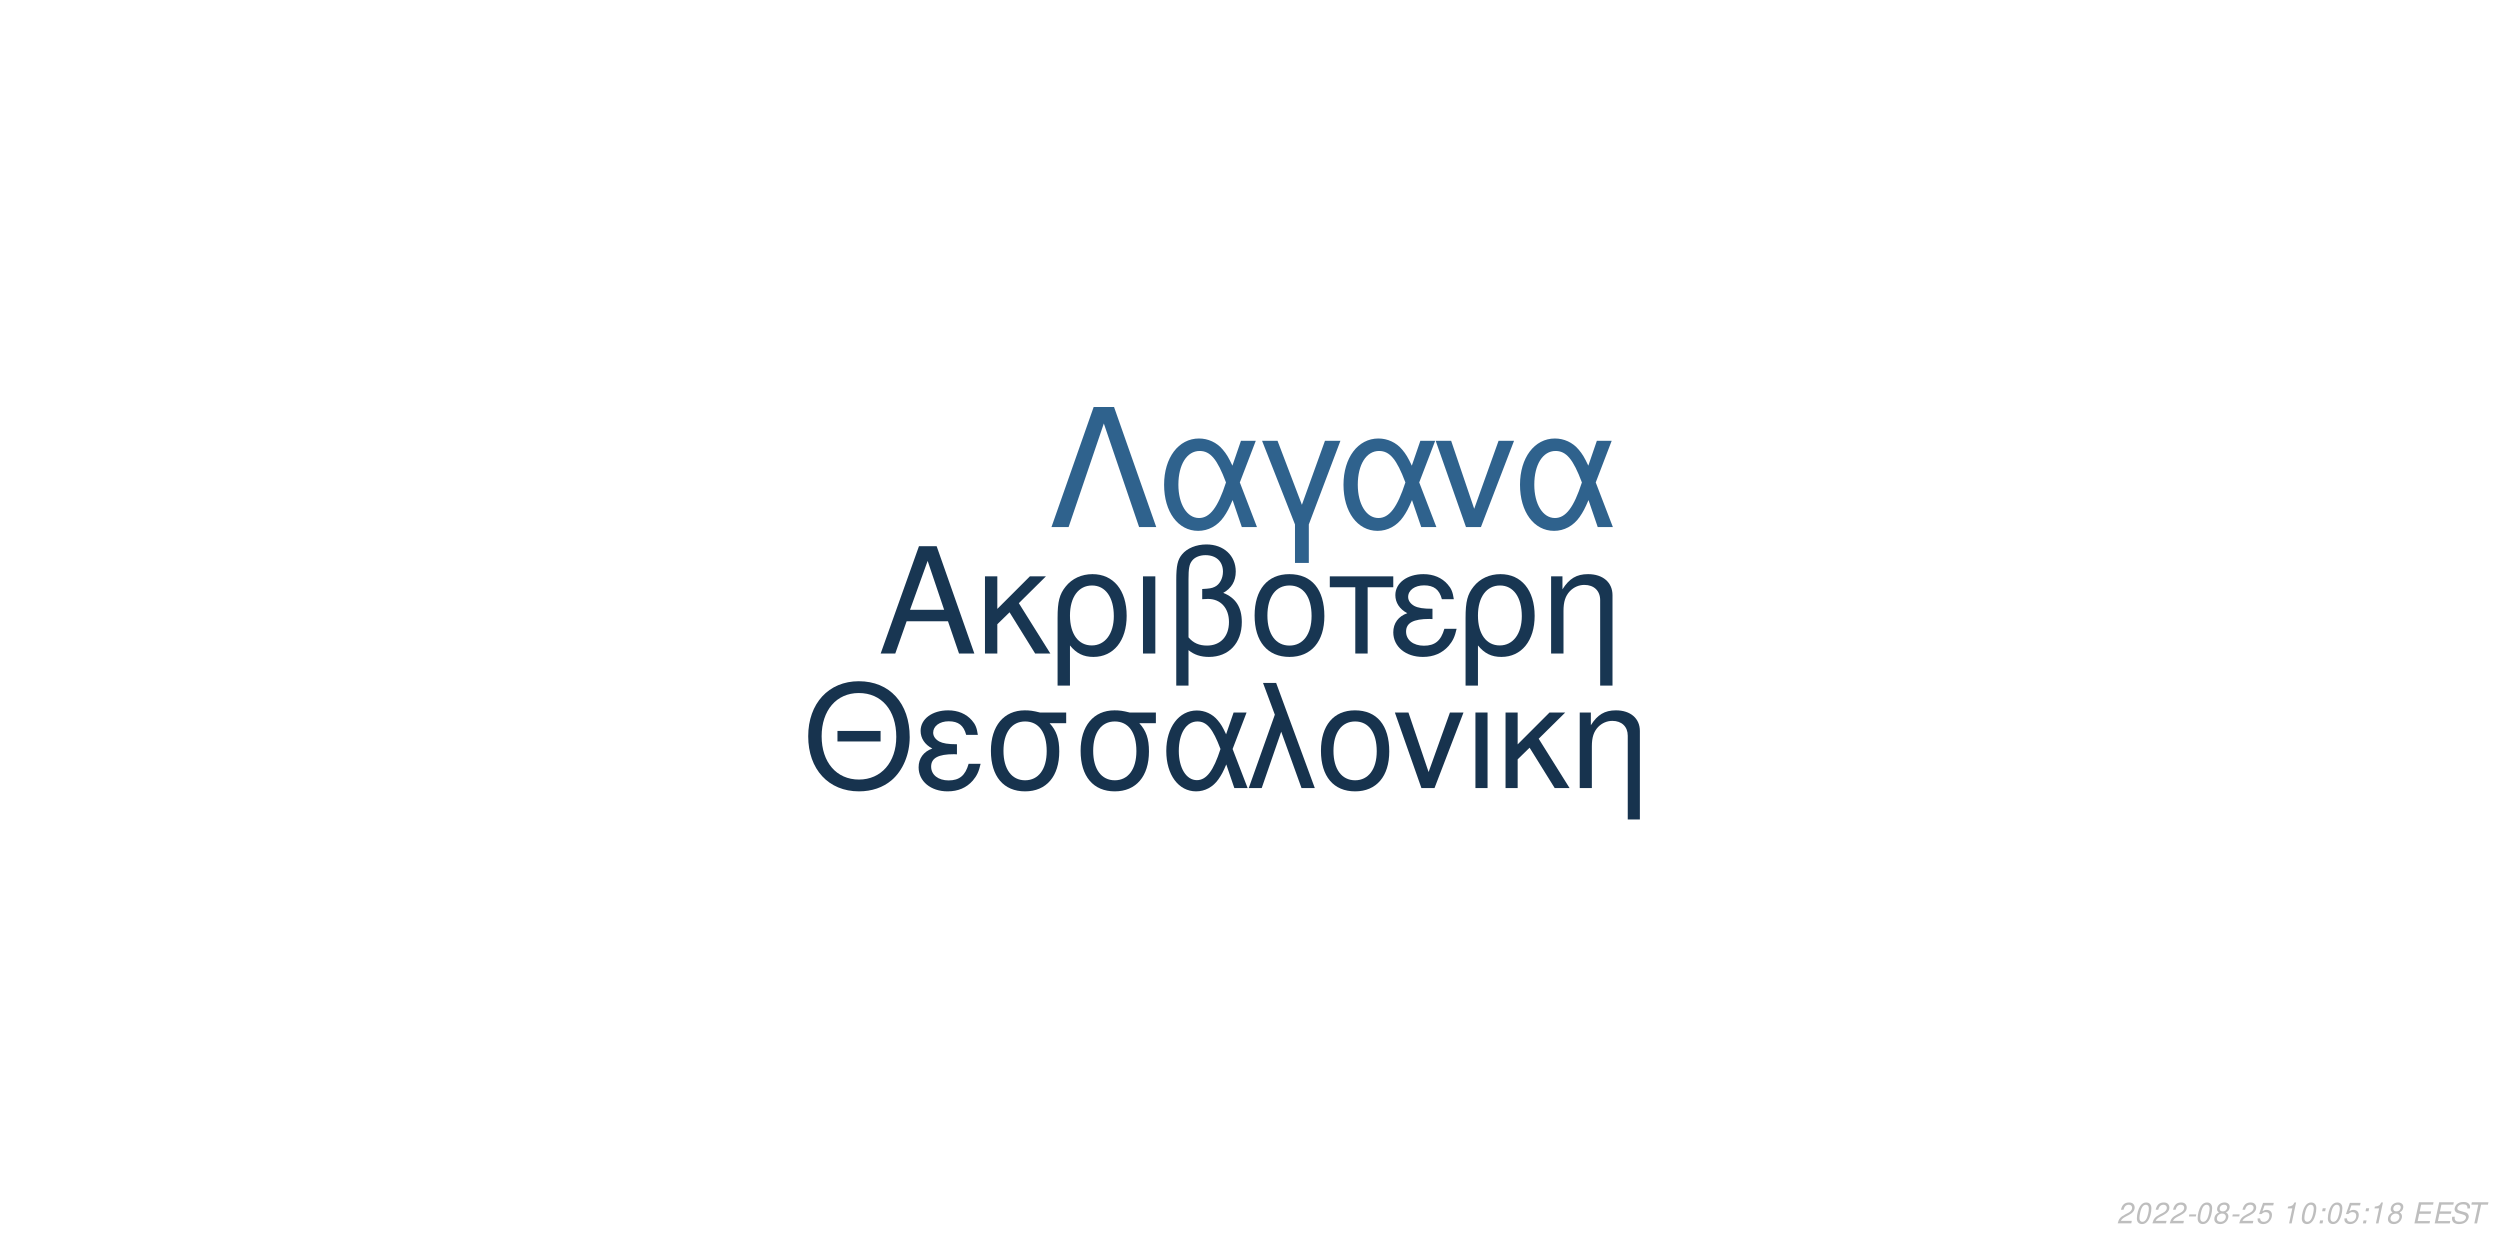
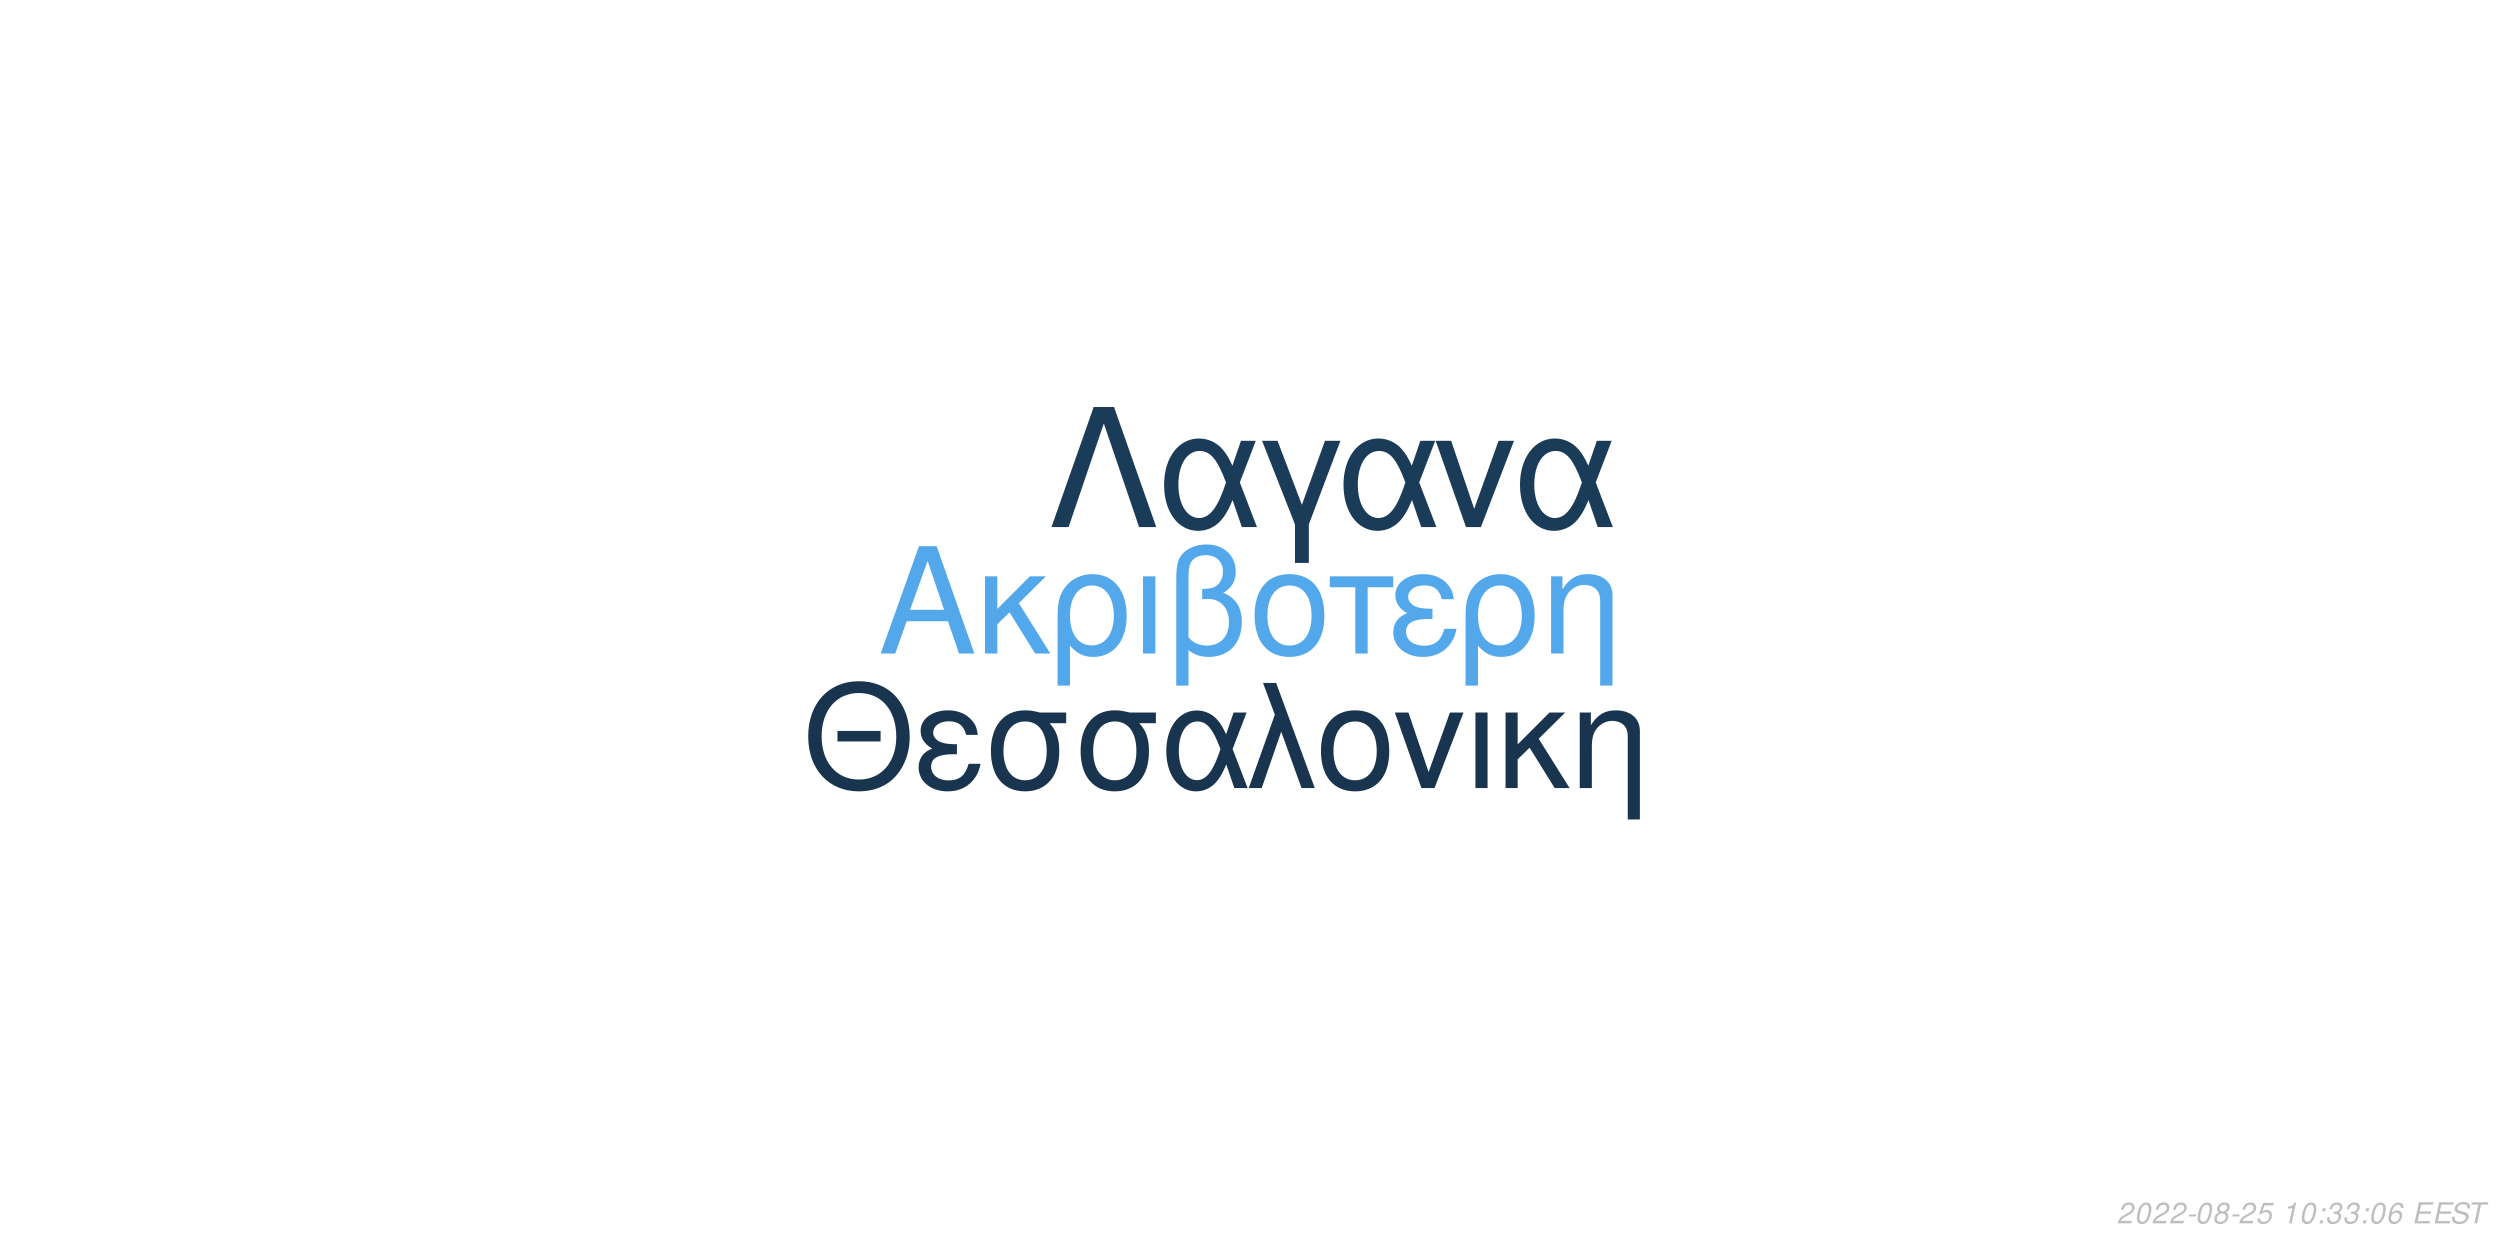
<svg xmlns="http://www.w3.org/2000/svg" xmlns:xlink="http://www.w3.org/1999/xlink" width="864pt" height="432pt" viewBox="0 0 864 432" version="1.1">
  <defs>
    <g>
      <symbol overflow="visible" id="glyph0-0">
        <path style="stroke:none;" d="" />
      </symbol>
      <symbol overflow="visible" id="glyph0-1">
        <path style="stroke:none;" d="M 24.125 -11.141 L 27.938 0 L 33.234 0 L 20.203 -37.094 L 14.094 -37.094 L 0.859 0 L 5.906 0 L 9.828 -11.141 Z M 22.797 -15.109 L 11 -15.109 L 17.094 -32.016 Z M 22.797 -15.109 " />
      </symbol>
      <symbol overflow="visible" id="glyph0-2">
        <path style="stroke:none;" d="M 7.172 -15.422 L 7.172 -26.672 L 2.906 -26.672 L 2.906 0 L 7.172 0 L 7.172 -10.125 L 11.406 -14.25 L 20.25 0 L 25.5 0 L 14.609 -17.406 L 23.969 -26.672 L 18.422 -26.672 Z M 7.172 -15.422 " />
      </symbol>
      <symbol overflow="visible" id="glyph0-3">
        <path style="stroke:none;" d="M 3 11.094 L 7.281 11.094 L 7.281 -2.797 C 9.516 -0.047 11.953 1.172 15.375 1.172 C 22.344 1.172 26.875 -4.422 26.875 -13.031 C 26.875 -21.891 22.297 -27.438 15.062 -27.438 C 11.297 -27.438 7.984 -25.906 5.797 -23.156 C 3.672 -20.516 3 -17.969 3 -12.359 Z M 14.906 -23.516 C 19.547 -23.516 22.438 -19.438 22.438 -12.922 C 22.438 -6.812 19.391 -2.797 14.812 -2.797 C 10.172 -2.797 7.281 -6.766 7.281 -13.125 C 7.281 -19.484 10.234 -23.516 14.906 -23.516 Z M 14.906 -23.516 " />
      </symbol>
      <symbol overflow="visible" id="glyph0-4">
        <path style="stroke:none;" d="M 3.516 0 L 7.781 0 L 7.781 -26.672 L 3.516 -26.672 Z M 3.516 0 " />
      </symbol>
      <symbol overflow="visible" id="glyph0-5">
        <path style="stroke:none;" d="M 4.016 11.094 L 8.25 11.094 L 8.25 -1.172 C 10.172 0.406 12.422 1.172 15.312 1.172 C 22.188 1.172 26.672 -3.609 26.672 -10.891 C 26.672 -15.984 24.578 -19.234 20.25 -20.969 C 23.109 -22.547 24.578 -25.031 24.578 -28.344 C 24.578 -33.844 20.406 -37.703 14.453 -37.703 C 10.938 -37.703 7.734 -36.391 6 -34.25 C 4.484 -32.422 4.016 -30.328 4.016 -25.391 Z M 8.25 -25.656 C 8.25 -29.359 8.5 -30.844 9.469 -32.062 C 10.375 -33.281 12.156 -34 14.094 -34 C 17.812 -34 20.156 -31.812 20.156 -28.297 C 20.156 -25.953 18.984 -23.812 17.297 -23.047 C 16.281 -22.547 15.469 -22.438 12.984 -22.297 L 12.984 -18.781 C 13.734 -18.828 14.344 -18.875 14.969 -18.875 C 19.344 -18.875 22.234 -15.719 22.234 -10.891 C 22.234 -5.906 19.281 -2.75 14.656 -2.75 C 11.953 -2.75 9.922 -3.609 8.25 -5.594 Z M 8.25 -25.656 " />
      </symbol>
      <symbol overflow="visible" id="glyph0-6">
        <path style="stroke:none;" d="M 14.094 -27.438 C 6.562 -27.438 2.094 -22.094 2.094 -13.125 C 2.094 -4.125 6.562 1.172 14.141 1.172 C 21.672 1.172 26.203 -4.172 26.203 -12.922 C 26.203 -22.188 21.828 -27.438 14.094 -27.438 Z M 14.141 -23.516 C 18.938 -23.516 21.781 -19.594 21.781 -12.984 C 21.781 -6.672 18.828 -2.75 14.141 -2.75 C 9.422 -2.75 6.516 -6.672 6.516 -13.125 C 6.516 -19.594 9.422 -23.516 14.141 -23.516 Z M 14.141 -23.516 " />
      </symbol>
      <symbol overflow="visible" id="glyph0-7">
        <path style="stroke:none;" d="M 7.891 0 L 12.156 0 L 12.156 -22.906 L 21.016 -22.906 L 21.016 -26.672 L -0.922 -26.672 L -0.922 -22.906 L 7.891 -22.906 Z M 7.891 0 " />
      </symbol>
      <symbol overflow="visible" id="glyph0-8">
        <path style="stroke:none;" d="M 14.562 -15.469 C 11.344 -15.469 9.562 -15.781 8.297 -16.438 C 6.922 -17.203 6.156 -18.328 6.156 -19.547 C 6.156 -21.891 8.453 -23.562 11.656 -23.562 C 15.062 -23.562 16.953 -22.094 17.812 -18.781 L 21.938 -18.781 C 21.578 -21.266 21.062 -22.5 19.797 -23.922 C 17.812 -26.203 14.906 -27.438 11.453 -27.438 C 5.797 -27.438 1.734 -24.375 1.734 -20.203 C 1.734 -17.609 3.156 -15.375 5.859 -13.938 C 2.797 -12.875 1.016 -10.484 1.016 -7.328 C 1.016 -2.391 5.297 1.172 11.25 1.172 C 14.969 1.172 17.906 -0.109 20.156 -2.641 C 21.578 -4.328 22.297 -5.797 22.906 -8.547 L 18.672 -8.547 C 17.5 -4.422 15.422 -2.703 11.609 -2.703 C 7.938 -2.703 5.438 -4.688 5.438 -7.578 C 5.438 -10.578 7.938 -11.953 13.484 -11.953 C 13.641 -11.953 14.094 -11.953 14.562 -11.906 Z M 14.562 -15.469 " />
      </symbol>
      <symbol overflow="visible" id="glyph0-9">
        <path style="stroke:none;" d="M 3.562 -26.672 L 3.562 0 L 7.844 0 L 7.844 -14.703 C 7.844 -17.906 8.5 -19.891 10.031 -21.531 C 11.406 -22.953 13.188 -23.719 15.062 -23.719 C 18.375 -23.719 20.516 -21.672 20.516 -18.469 L 20.516 11.094 L 24.781 11.094 L 24.781 -20.156 C 24.781 -24.578 21.469 -27.438 16.328 -27.438 C 12.359 -27.438 9.828 -25.906 7.484 -22.188 L 7.484 -26.672 Z M 3.562 -26.672 " />
      </symbol>
      <symbol overflow="visible" id="glyph1-0">
        <path style="stroke:none;" d="" />
      </symbol>
      <symbol overflow="visible" id="glyph1-1">
        <path style="stroke:none;" d="M 26.859 -19.734 L 11.953 -19.734 L 11.953 -16.094 L 26.859 -16.094 Z M 19.328 -36.922 C 8.922 -36.922 1.844 -29.25 1.844 -17.891 C 1.844 -6.484 8.875 1.141 19.391 1.141 C 23.812 1.141 27.703 -0.203 30.641 -2.688 C 34.578 -6.031 36.922 -11.656 36.922 -17.594 C 36.922 -29.297 30 -36.922 19.328 -36.922 Z M 19.328 -32.844 C 27.203 -32.844 32.281 -26.906 32.281 -17.688 C 32.281 -8.922 27.062 -2.938 19.391 -2.938 C 11.609 -2.938 6.484 -8.922 6.484 -17.891 C 6.484 -26.859 11.609 -32.844 19.328 -32.844 Z M 19.328 -32.844 " />
      </symbol>
      <symbol overflow="visible" id="glyph1-2">
        <path style="stroke:none;" d="M 14.25 -15.141 C 11.109 -15.141 9.375 -15.453 8.125 -16.094 C 6.781 -16.844 6.031 -17.938 6.031 -19.141 C 6.031 -21.422 8.266 -23.078 11.406 -23.078 C 14.75 -23.078 16.594 -21.625 17.438 -18.391 L 21.469 -18.391 C 21.125 -20.828 20.625 -22.031 19.391 -23.422 C 17.438 -25.656 14.594 -26.859 11.219 -26.859 C 5.688 -26.859 1.688 -23.875 1.688 -19.781 C 1.688 -17.234 3.094 -15.047 5.734 -13.656 C 2.734 -12.609 1 -10.266 1 -7.172 C 1 -2.344 5.188 1.141 11.016 1.141 C 14.656 1.141 17.547 -0.094 19.734 -2.594 C 21.125 -4.234 21.828 -5.688 22.422 -8.375 L 18.281 -8.375 C 17.141 -4.328 15.094 -2.641 11.359 -2.641 C 7.766 -2.641 5.328 -4.578 5.328 -7.422 C 5.328 -10.359 7.766 -11.703 13.203 -11.703 C 13.359 -11.703 13.797 -11.703 14.25 -11.656 Z M 14.25 -15.141 " />
      </symbol>
      <symbol overflow="visible" id="glyph1-3">
        <path style="stroke:none;" d="M 29 -26.109 L 19.938 -26.109 C 17.594 -26.703 16.438 -26.859 14.703 -26.859 C 7.469 -26.859 2.984 -21.469 2.984 -12.859 C 2.984 -4.031 7.375 1.141 14.797 1.141 C 22.172 1.141 26.609 -4.078 26.609 -12.656 C 26.609 -17.047 25.656 -19.828 23.266 -22.422 L 29 -22.422 Z M 14.797 -23.016 C 19.531 -23.016 22.266 -19.234 22.266 -12.75 C 22.266 -6.531 19.438 -2.688 14.797 -2.688 C 10.172 -2.688 7.328 -6.531 7.328 -12.859 C 7.328 -19.188 10.172 -23.016 14.797 -23.016 Z M 14.797 -23.016 " />
      </symbol>
      <symbol overflow="visible" id="glyph1-4">
        <path style="stroke:none;" d="M 29.344 -26.109 L 24.859 -26.109 L 22.266 -18.578 C 21.125 -21.031 20.484 -22.125 19.328 -23.469 C 17.547 -25.609 14.906 -26.812 12.156 -26.812 C 5.984 -26.812 1.594 -20.984 1.594 -12.812 C 1.594 -4.578 5.828 1.141 11.906 1.141 C 14.953 1.141 17.734 -0.344 19.625 -3.047 C 20.672 -4.531 21.281 -5.688 22.328 -8.172 L 25.109 0 L 29.703 0 L 24.516 -13.5 Z M 20.328 -13.5 C 17.891 -5.922 15.453 -2.734 12.156 -2.734 C 8.516 -2.734 5.922 -6.922 5.922 -12.812 C 5.922 -18.938 8.516 -23.016 12.359 -23.016 C 15.594 -23.016 17.688 -20.531 20.328 -13.5 Z M 20.328 -13.5 " />
      </symbol>
      <symbol overflow="visible" id="glyph1-5">
        <path style="stroke:none;" d="M 1.094 0 L 5.578 0 L 12.312 -19.484 L 19.328 0 L 23.922 0 L 10.562 -36.328 L 6.031 -36.328 L 10.109 -25.359 Z M 1.094 0 " />
      </symbol>
      <symbol overflow="visible" id="glyph1-6">
        <path style="stroke:none;" d="M 13.797 -26.859 C 6.422 -26.859 2.047 -21.625 2.047 -12.859 C 2.047 -4.031 6.422 1.141 13.859 1.141 C 21.234 1.141 25.656 -4.078 25.656 -12.656 C 25.656 -21.719 21.375 -26.859 13.797 -26.859 Z M 13.859 -23.016 C 18.531 -23.016 21.328 -19.188 21.328 -12.703 C 21.328 -6.531 18.438 -2.688 13.859 -2.688 C 9.219 -2.688 6.375 -6.531 6.375 -12.859 C 6.375 -19.188 9.219 -23.016 13.859 -23.016 Z M 13.859 -23.016 " />
      </symbol>
      <symbol overflow="visible" id="glyph1-7">
        <path style="stroke:none;" d="M 14.297 0 L 24.312 -26.109 L 19.625 -26.109 L 12.25 -5.531 L 5.281 -26.109 L 0.594 -26.109 L 9.766 0 Z M 14.297 0 " />
      </symbol>
      <symbol overflow="visible" id="glyph1-8">
        <path style="stroke:none;" d="M 3.438 0 L 7.625 0 L 7.625 -26.109 L 3.438 -26.109 Z M 3.438 0 " />
      </symbol>
      <symbol overflow="visible" id="glyph1-9">
        <path style="stroke:none;" d="M 7.031 -15.094 L 7.031 -26.109 L 2.844 -26.109 L 2.844 0 L 7.031 0 L 7.031 -9.922 L 11.156 -13.953 L 19.828 0 L 24.969 0 L 14.297 -17.047 L 23.469 -26.109 L 18.031 -26.109 Z M 7.031 -15.094 " />
      </symbol>
      <symbol overflow="visible" id="glyph1-10">
        <path style="stroke:none;" d="M 3.484 -26.109 L 3.484 0 L 7.672 0 L 7.672 -14.406 C 7.672 -17.547 8.328 -19.484 9.812 -21.078 C 11.156 -22.469 12.906 -23.219 14.75 -23.219 C 17.984 -23.219 20.078 -21.234 20.078 -18.094 L 20.078 10.859 L 24.266 10.859 L 24.266 -19.734 C 24.266 -24.062 21.031 -26.859 16 -26.859 C 12.109 -26.859 9.609 -25.359 7.328 -21.719 L 7.328 -26.109 Z M 3.484 -26.109 " />
      </symbol>
      <symbol overflow="visible" id="glyph2-0">
        <path style="stroke:none;" d="" />
      </symbol>
      <symbol overflow="visible" id="glyph2-1">
        <path style="stroke:none;" d="M 22.531 -41.484 L 15.484 -41.484 L 0.906 0 L 6.828 0 L 19 -35.797 L 31.188 0 L 37.109 0 Z M 22.531 -41.484 " />
      </symbol>
      <symbol overflow="visible" id="glyph2-2">
        <path style="stroke:none;" d="M 33.516 -29.812 L 28.391 -29.812 L 25.438 -21.219 C 24.125 -24.016 23.391 -25.266 22.078 -26.797 C 20.031 -29.25 17.016 -30.609 13.891 -30.609 C 6.828 -30.609 1.828 -23.953 1.828 -14.625 C 1.828 -5.234 6.656 1.312 13.594 1.312 C 17.078 1.312 20.266 -0.391 22.422 -3.469 C 23.609 -5.172 24.297 -6.484 25.5 -9.328 L 28.688 0 L 33.922 0 L 28 -15.422 Z M 23.219 -15.422 C 20.422 -6.766 17.641 -3.125 13.891 -3.125 C 9.734 -3.125 6.766 -7.906 6.766 -14.625 C 6.766 -21.625 9.734 -26.297 14.109 -26.297 C 17.812 -26.297 20.203 -23.453 23.219 -15.422 Z M 23.219 -15.422 " />
      </symbol>
      <symbol overflow="visible" id="glyph2-3">
        <path style="stroke:none;" d="M 12.062 12.406 L 16.844 12.406 L 16.844 -0.906 L 27.766 -29.812 L 22.422 -29.812 L 14.453 -7.688 L 6.031 -29.812 L 0.688 -29.812 L 12.062 -0.906 Z M 12.062 12.406 " />
      </symbol>
      <symbol overflow="visible" id="glyph2-4">
        <path style="stroke:none;" d="M 16.328 0 L 27.766 -29.812 L 22.422 -29.812 L 14 -6.312 L 6.031 -29.812 L 0.688 -29.812 L 11.156 0 Z M 16.328 0 " />
      </symbol>
      <symbol overflow="visible" id="glyph3-0">
        <path style="stroke:none;" d="" />
      </symbol>
      <symbol overflow="visible" id="glyph3-1">
        <path style="stroke:none;" d="M 5.234 -0.875 L 1.469 -0.875 C 1.641 -1.375 2.203 -1.891 3.109 -2.344 L 4.234 -2.938 C 5.562 -3.625 6.219 -4.469 6.219 -5.484 C 6.219 -5.938 6.062 -6.359 5.797 -6.656 C 5.469 -7.047 4.984 -7.234 4.312 -7.234 C 2.766 -7.234 1.891 -6.453 1.484 -4.734 L 2.375 -4.734 C 2.484 -5.188 2.609 -5.484 2.797 -5.75 C 3.094 -6.203 3.609 -6.453 4.188 -6.453 C 4.891 -6.453 5.344 -6.031 5.344 -5.375 C 5.344 -4.703 4.859 -4.094 4.016 -3.656 L 2.984 -3.125 C 1.234 -2.188 0.797 -1.656 0.344 -0.016 L 5.047 -0.016 Z M 5.234 -0.875 " />
      </symbol>
      <symbol overflow="visible" id="glyph3-2">
        <path style="stroke:none;" d="M 4.203 -7.234 C 3.375 -7.234 2.688 -6.812 2.125 -5.984 C 1.484 -5.047 0.984 -3.188 0.984 -1.734 C 0.984 -1.109 1.172 -0.562 1.484 -0.266 C 1.797 0.047 2.281 0.234 2.766 0.234 C 3.625 0.234 4.281 -0.156 4.859 -1.016 C 5.516 -1.953 6 -3.797 6 -5.266 C 6 -6.5 5.328 -7.234 4.203 -7.234 Z M 4.094 -6.453 C 4.734 -6.453 5.125 -5.984 5.125 -5.156 C 5.125 -4.203 4.781 -2.625 4.406 -1.812 C 3.984 -0.938 3.516 -0.547 2.875 -0.547 C 2.25 -0.547 1.875 -1.031 1.875 -1.828 C 1.875 -2.797 2.203 -4.344 2.594 -5.203 C 2.984 -6.047 3.453 -6.453 4.094 -6.453 Z M 4.094 -6.453 " />
      </symbol>
      <symbol overflow="visible" id="glyph3-3">
        <path style="stroke:none;" d="M 3.516 -3.125 L 1.125 -3.125 L 0.969 -2.406 L 3.359 -2.406 Z M 3.516 -3.125 " />
      </symbol>
      <symbol overflow="visible" id="glyph3-4">
        <path style="stroke:none;" d="M 4.766 -3.797 C 5.078 -3.969 5.234 -4.078 5.438 -4.234 C 5.812 -4.594 6.062 -5.172 6.062 -5.734 C 6.062 -6.625 5.344 -7.234 4.266 -7.234 C 2.812 -7.234 1.703 -6.219 1.703 -4.875 C 1.703 -4.406 1.875 -4.125 2.359 -3.812 C 1.297 -3.312 0.75 -2.516 0.75 -1.469 C 0.75 -0.438 1.547 0.234 2.812 0.234 C 3.656 0.234 4.359 -0.094 4.938 -0.734 C 5.359 -1.234 5.609 -1.859 5.609 -2.438 C 5.609 -3.047 5.312 -3.516 4.766 -3.797 Z M 4.109 -6.453 C 4.797 -6.453 5.188 -6.125 5.188 -5.578 C 5.188 -5.266 5.062 -4.922 4.859 -4.672 C 4.562 -4.312 4.188 -4.156 3.656 -4.156 C 2.984 -4.156 2.594 -4.453 2.594 -4.984 C 2.594 -5.859 3.203 -6.453 4.109 -6.453 Z M 3.453 -3.406 C 4.234 -3.406 4.734 -2.984 4.734 -2.312 C 4.734 -1.312 3.922 -0.547 2.875 -0.547 C 2.125 -0.547 1.625 -0.969 1.625 -1.625 C 1.625 -2.609 2.438 -3.406 3.453 -3.406 Z M 3.453 -3.406 " />
      </symbol>
      <symbol overflow="visible" id="glyph3-5">
        <path style="stroke:none;" d="M 6.297 -7.094 L 2.594 -7.094 L 1.234 -3.234 L 2.047 -3.234 C 2.656 -3.766 2.938 -3.906 3.531 -3.906 C 4.328 -3.906 4.797 -3.453 4.797 -2.688 C 4.797 -1.438 3.969 -0.547 2.828 -0.547 C 2.031 -0.547 1.609 -0.938 1.578 -1.734 L 0.703 -1.734 L 0.703 -1.516 C 0.703 -0.938 0.844 -0.547 1.188 -0.266 C 1.562 0.062 2.078 0.234 2.703 0.234 C 3.656 0.234 4.391 -0.156 4.984 -0.922 C 5.422 -1.5 5.672 -2.234 5.672 -2.953 C 5.672 -4 4.938 -4.672 3.812 -4.672 C 3.328 -4.672 2.906 -4.547 2.406 -4.234 L 3.109 -6.219 L 6.109 -6.219 Z M 6.297 -7.094 " />
      </symbol>
      <symbol overflow="visible" id="glyph3-6">
        <path style="stroke:none;" d="" />
      </symbol>
      <symbol overflow="visible" id="glyph3-7">
        <path style="stroke:none;" d="M 3.703 -5.188 L 2.594 0 L 3.469 0 L 5.016 -7.234 L 4.438 -7.234 C 3.906 -6.156 3.688 -6.016 2.234 -5.812 L 2.109 -5.188 Z M 3.703 -5.188 " />
      </symbol>
      <symbol overflow="visible" id="glyph3-8">
        <path style="stroke:none;" d="M 2.359 -1.031 L 1.312 -1.031 L 1.094 0 L 2.141 0 Z M 3.266 -5.234 L 2.219 -5.234 L 2 -4.203 L 3.047 -4.203 Z M 3.266 -5.234 " />
      </symbol>
      <symbol overflow="visible" id="glyph3-9">
+         <path style="stroke:none;" d="M 2.922 -3.312 C 3.125 -3.344 3.234 -3.344 3.375 -3.344 C 4.203 -3.344 4.688 -3 4.688 -2.406 C 4.688 -1.312 3.906 -0.547 2.781 -0.547 C 2.047 -0.547 1.594 -0.938 1.594 -1.562 C 1.594 -1.719 1.609 -1.844 1.656 -2.094 L 0.766 -2.094 C 0.734 -1.797 0.719 -1.641 0.719 -1.469 C 0.719 -0.375 1.406 0.234 2.641 0.234 C 3.547 0.234 4.297 -0.078 4.812 -0.656 C 5.266 -1.156 5.562 -1.875 5.562 -2.547 C 5.562 -3.125 5.344 -3.453 4.797 -3.734 C 5.641 -4.234 6.016 -4.844 6.016 -5.734 C 6.016 -6.656 5.312 -7.234 4.203 -7.234 C 3.375 -7.234 2.672 -6.938 2.188 -6.375 C 1.891 -6.031 1.703 -5.641 1.516 -4.906 L 2.391 -4.906 C 2.5 -5.359 2.594 -5.594 2.734 -5.812 C 3.047 -6.234 3.516 -6.453 4.078 -6.453 C 4.734 -6.453 5.141 -6.125 5.141 -5.578 C 5.141 -5.188 5.016 -4.797 4.797 -4.547 C 4.516 -4.234 4 -4.062 3.266 -4.062 L 3.078 -4.062 Z M 2.922 -3.312 " />
+       </symbol>
+       <symbol overflow="visible" id="glyph3-10">
+         <path style="stroke:none;" d="M 6.125 -5.344 L 6.141 -5.625 C 6.141 -6.609 5.453 -7.234 4.391 -7.234 C 3.438 -7.234 2.641 -6.719 2.016 -5.703 C 1.422 -4.781 0.938 -2.953 0.938 -1.688 C 0.938 -0.516 1.688 0.234 2.859 0.234 C 3.703 0.234 4.438 -0.156 5 -0.875 C 5.406 -1.422 5.672 -2.156 5.672 -2.766 C 5.672 -3.812 4.969 -4.5 3.906 -4.5 C 3.234 -4.5 2.672 -4.234 2.094 -3.625 C 2.406 -5.375 3.234 -6.453 4.25 -6.453 C 4.703 -6.453 5.062 -6.234 5.172 -5.844 C 5.203 -5.719 5.234 -5.578 5.25 -5.344 Z M 3.656 -3.734 C 4.344 -3.734 4.797 -3.281 4.797 -2.625 C 4.797 -1.469 3.984 -0.547 2.984 -0.547 C 2.297 -0.547 1.812 -1.047 1.812 -1.766 C 1.812 -2.859 2.625 -3.734 3.656 -3.734 Z M 3.656 -3.734 " />
+       </symbol>
+       <symbol overflow="visible" id="glyph3-11">
        <path style="stroke:none;" d="M 2.547 -3.312 L 6.5 -3.312 L 6.688 -4.141 L 2.719 -4.141 L 3.219 -6.469 L 7.344 -6.469 L 7.516 -7.297 L 2.453 -7.297 L 0.906 0 L 6.125 0 L 6.297 -0.812 L 2.016 -0.812 Z M 2.547 -3.312 " />
      </symbol>
-       <symbol overflow="visible" id="glyph3-10">
+       <symbol overflow="visible" id="glyph3-12">
        <path style="stroke:none;" d="M 7.062 -5.156 C 7.125 -5.438 7.141 -5.562 7.141 -5.703 C 7.141 -6.156 6.938 -6.594 6.594 -6.891 C 6.188 -7.25 5.656 -7.406 4.875 -7.406 C 3.844 -7.406 3.047 -7.125 2.5 -6.562 C 2.094 -6.141 1.781 -5.438 1.781 -4.922 C 1.781 -4.297 2.219 -3.766 2.891 -3.562 L 4.594 -3.094 C 5.406 -2.859 5.734 -2.578 5.734 -2.094 C 5.734 -1.781 5.547 -1.406 5.266 -1.141 C 4.844 -0.766 4.266 -0.578 3.453 -0.578 C 2.328 -0.578 1.812 -0.984 1.812 -1.906 C 1.812 -2.047 1.812 -2.125 1.844 -2.312 L 0.984 -2.312 C 0.906 -2.062 0.891 -1.906 0.891 -1.688 C 0.891 -0.484 1.797 0.234 3.297 0.234 C 4.359 0.234 5.234 -0.062 5.812 -0.609 C 6.344 -1.078 6.688 -1.797 6.688 -2.375 C 6.688 -2.641 6.609 -2.906 6.453 -3.156 C 6.234 -3.5 5.938 -3.703 5.469 -3.828 L 3.75 -4.312 C 2.984 -4.547 2.734 -4.734 2.734 -5.188 C 2.734 -5.547 2.875 -5.844 3.188 -6.109 C 3.547 -6.438 4.031 -6.594 4.703 -6.594 C 5.266 -6.594 5.688 -6.484 5.906 -6.297 C 6.094 -6.125 6.219 -5.797 6.219 -5.516 C 6.219 -5.422 6.203 -5.344 6.188 -5.156 Z M 7.062 -5.156 " />
      </symbol>
-       <symbol overflow="visible" id="glyph3-11">
+       <symbol overflow="visible" id="glyph3-13">
        <path style="stroke:none;" d="M 4.938 -6.469 L 7.312 -6.469 L 7.484 -7.297 L 1.75 -7.297 L 1.578 -6.469 L 3.984 -6.469 L 2.609 0 L 3.547 0 Z M 4.938 -6.469 " />
      </symbol>
    </g>
  </defs>
  <g id="surface1">
    <rect x="0" y="0" width="864" height="432" style="fill:rgb(100%,100%,100%);fill-opacity:1;stroke:none;" />
-     <g style="fill:rgb(9.412%,21.176%,32.157%);fill-opacity:1;">
+     <g style="fill:rgb(32.157%,65.882%,92.157%);fill-opacity:1;">
      <use xlink:href="#glyph0-1" x="303.5" y="225.861" />
      <use xlink:href="#glyph0-2" x="337.5" y="225.861" />
      <use xlink:href="#glyph0-3" x="362.5" y="225.861" />
      <use xlink:href="#glyph0-4" x="391.5" y="225.861" />
      <use xlink:href="#glyph0-5" x="402.5" y="225.861" />
      <use xlink:href="#glyph0-6" x="431.5" y="225.861" />
      <use xlink:href="#glyph0-7" x="460.5" y="225.861" />
      <use xlink:href="#glyph0-8" x="480.5" y="225.861" />
      <use xlink:href="#glyph0-3" x="503.5" y="225.861" />
      <use xlink:href="#glyph0-9" x="532.5" y="225.861" />
    </g>
-     <g style="fill:rgb(9.02%,20%,30.588%);fill-opacity:1;">
+     <g style="fill:rgb(9.412%,20.392%,30.98%);fill-opacity:1;">
      <use xlink:href="#glyph1-1" x="277.473" y="272.354" />
      <use xlink:href="#glyph1-2" x="316.473" y="272.354" />
      <use xlink:href="#glyph1-3" x="339.473" y="272.354" />
      <use xlink:href="#glyph1-3" x="370.473" y="272.354" />
      <use xlink:href="#glyph1-4" x="401.473" y="272.354" />
      <use xlink:href="#glyph1-5" x="430.473" y="272.354" />
      <use xlink:href="#glyph1-6" x="454.473" y="272.354" />
      <use xlink:href="#glyph1-7" x="481.473" y="272.354" />
      <use xlink:href="#glyph1-8" x="506.473" y="272.354" />
      <use xlink:href="#glyph1-9" x="517.473" y="272.354" />
      <use xlink:href="#glyph1-10" x="542.473" y="272.354" />
    </g>
-     <g style="fill:rgb(18.431%,38.431%,55.294%);fill-opacity:1;">
+     <g style="fill:rgb(10.588%,23.529%,34.902%);fill-opacity:1;">
      <use xlink:href="#glyph2-1" x="362.484" y="182.152" />
      <use xlink:href="#glyph2-2" x="400.484" y="182.152" />
      <use xlink:href="#glyph2-3" x="435.484" y="182.152" />
      <use xlink:href="#glyph2-2" x="462.484" y="182.152" />
      <use xlink:href="#glyph2-4" x="495.484" y="182.152" />
      <use xlink:href="#glyph2-2" x="523.484" y="182.152" />
    </g>
    <g style="fill:rgb(74.51%,74.51%,74.51%);fill-opacity:1;">
      <use xlink:href="#glyph3-1" x="731.52" y="422.81" />
      <use xlink:href="#glyph3-2" x="737.52" y="422.81" />
      <use xlink:href="#glyph3-1" x="743.52" y="422.81" />
      <use xlink:href="#glyph3-1" x="749.52" y="422.81" />
      <use xlink:href="#glyph3-3" x="755.52" y="422.81" />
      <use xlink:href="#glyph3-2" x="758.52" y="422.81" />
      <use xlink:href="#glyph3-4" x="764.52" y="422.81" />
      <use xlink:href="#glyph3-3" x="770.52" y="422.81" />
      <use xlink:href="#glyph3-1" x="773.52" y="422.81" />
      <use xlink:href="#glyph3-5" x="779.52" y="422.81" />
      <use xlink:href="#glyph3-6" x="785.52" y="422.81" />
      <use xlink:href="#glyph3-7" x="788.52" y="422.81" />
      <use xlink:href="#glyph3-2" x="794.52" y="422.81" />
      <use xlink:href="#glyph3-8" x="800.52" y="422.81" />
-       <use xlink:href="#glyph3-2" x="803.52" y="422.81" />
-       <use xlink:href="#glyph3-5" x="809.52" y="422.81" />
+       <use xlink:href="#glyph3-9" x="803.52" y="422.81" />
+       <use xlink:href="#glyph3-9" x="809.52" y="422.81" />
      <use xlink:href="#glyph3-8" x="815.52" y="422.81" />
-       <use xlink:href="#glyph3-7" x="818.52" y="422.81" />
-       <use xlink:href="#glyph3-4" x="824.52" y="422.81" />
+       <use xlink:href="#glyph3-2" x="818.52" y="422.81" />
+       <use xlink:href="#glyph3-10" x="824.52" y="422.81" />
      <use xlink:href="#glyph3-6" x="830.52" y="422.81" />
-       <use xlink:href="#glyph3-9" x="833.52" y="422.81" />
-       <use xlink:href="#glyph3-9" x="840.52" y="422.81" />
-       <use xlink:href="#glyph3-10" x="846.52" y="422.81" />
-       <use xlink:href="#glyph3-11" x="852.52" y="422.81" />
+       <use xlink:href="#glyph3-11" x="833.52" y="422.81" />
+       <use xlink:href="#glyph3-11" x="840.52" y="422.81" />
+       <use xlink:href="#glyph3-12" x="846.52" y="422.81" />
+       <use xlink:href="#glyph3-13" x="852.52" y="422.81" />
    </g>
  </g>
</svg>
